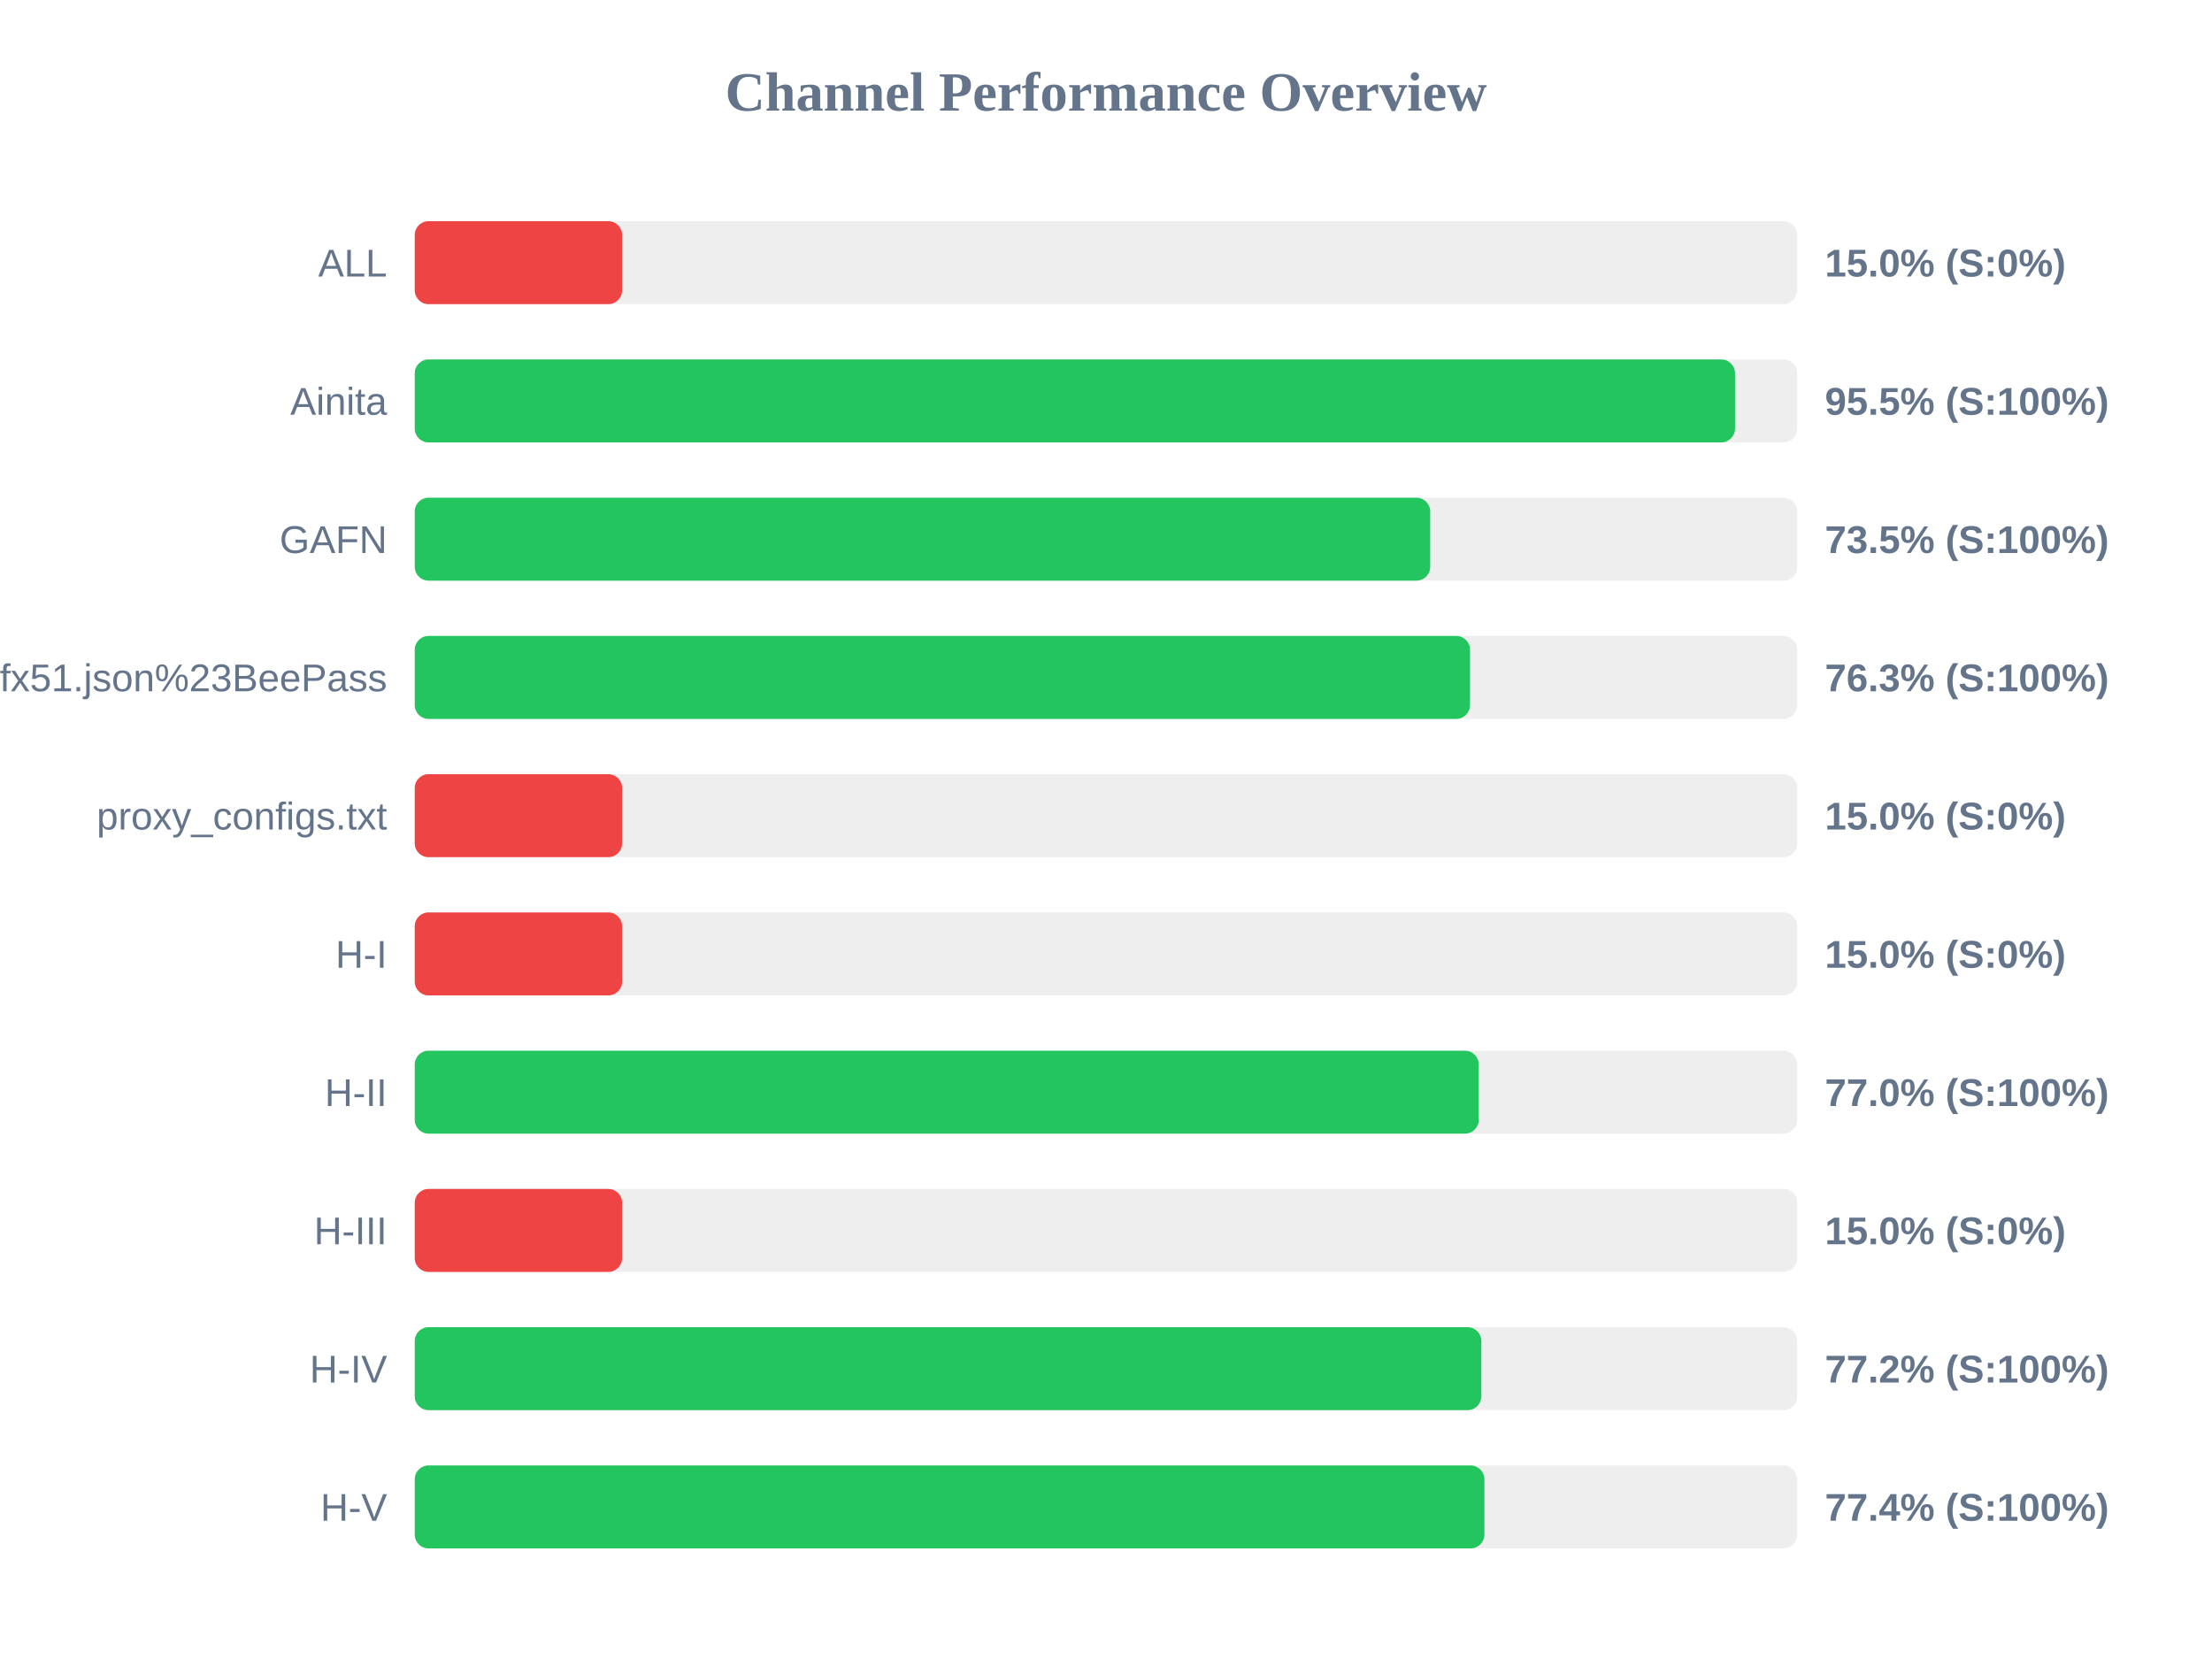
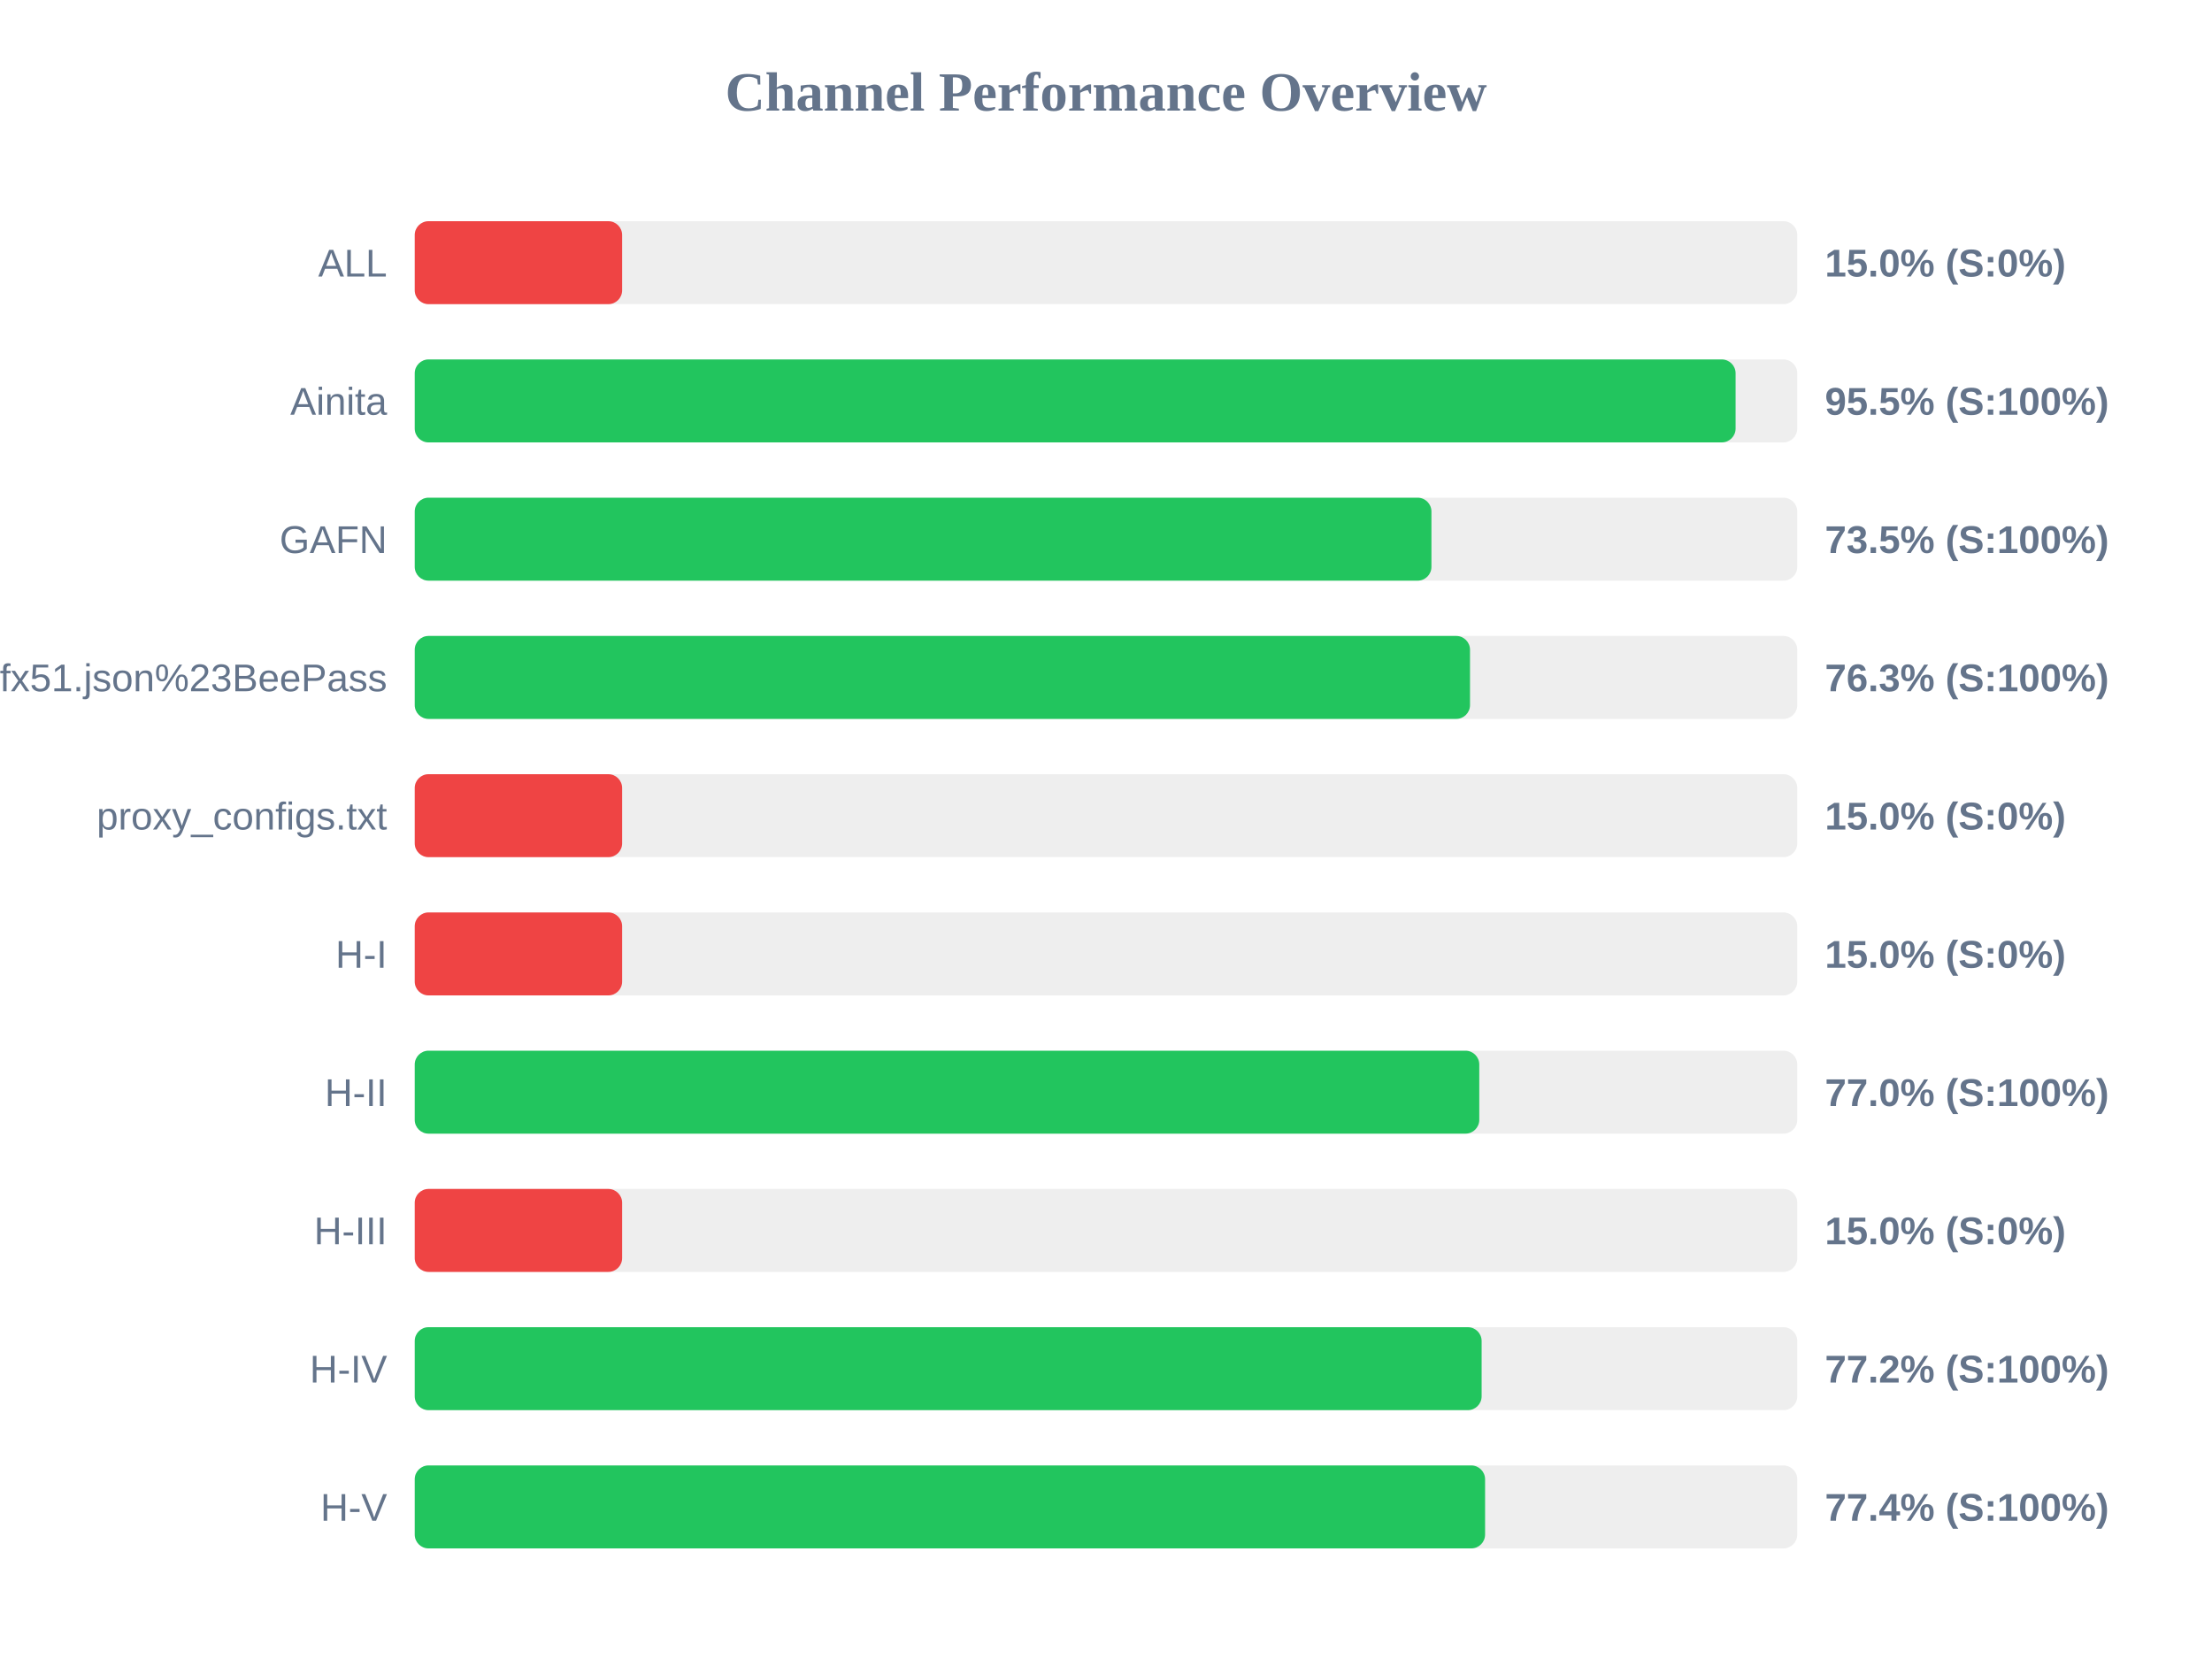
<svg xmlns="http://www.w3.org/2000/svg" width="800" height="600" version="1.1">
  <style>
        .row { font: 14px Arial; fill: #64748b; }
        .score { font: bold 14px Arial; fill: #64748b; }
    </style>
  <text x="400" y="40" text-anchor="middle" font-size="20px" font-weight="bold" fill="#64748b">Channel Performance Overview</text>
  <rect x="150" y="80" width="500" height="30" fill="#eee" rx="5" />
  <rect x="150" y="80" width="75.0" height="30" fill="#ef4444" rx="5" />
  <text x="140" y="100" text-anchor="end" class="row">ALL</text>
  <text x="660" y="100" text-anchor="start" class="score">15.0% (S:0%)</text>
  <rect x="150" y="130" width="500" height="30" fill="#eee" rx="5" />
-   <rect x="150" y="130" width="477.5" height="30" fill="#22c55e" rx="5" />
+   <rect x="150" y="130" width="477.7" height="30" fill="#22c55e" rx="5" />
  <text x="140" y="150" text-anchor="end" class="row">Ainita</text>
  <text x="660" y="150" text-anchor="start" class="score">95.5% (S:100%)</text>
  <rect x="150" y="180" width="500" height="30" fill="#eee" rx="5" />
-   <rect x="150" y="180" width="367.25" height="30" fill="#22c55e" rx="5" />
+   <rect x="150" y="180" width="367.7" height="30" fill="#22c55e" rx="5" />
  <text x="140" y="200" text-anchor="end" class="row">GAFN</text>
  <text x="660" y="200" text-anchor="start" class="score">73.5% (S:100%)</text>
  <rect x="150" y="230" width="500" height="30" fill="#eee" rx="5" />
  <rect x="150" y="230" width="381.65" height="30" fill="#22c55e" rx="5" />
  <text x="140" y="250" text-anchor="end" class="row">sub?s=ssconf%3A%2F%2Fs3.amazonaws.com%2Fbeedynconprd%2Fzf38bv6oxi1nv3wfkpmxyfl8yj5fargza3foantoalu16vznl0ckxx7bgf1ufx51.json%23BeePass</text>
  <text x="660" y="250" text-anchor="start" class="score">76.3% (S:100%)</text>
  <rect x="150" y="280" width="500" height="30" fill="#eee" rx="5" />
  <rect x="150" y="280" width="75.0" height="30" fill="#ef4444" rx="5" />
  <text x="140" y="300" text-anchor="end" class="row">proxy_configs.txt</text>
  <text x="660" y="300" text-anchor="start" class="score">15.0% (S:0%)</text>
  <rect x="150" y="330" width="500" height="30" fill="#eee" rx="5" />
  <rect x="150" y="330" width="75.0" height="30" fill="#ef4444" rx="5" />
  <text x="140" y="350" text-anchor="end" class="row">H-I</text>
  <text x="660" y="350" text-anchor="start" class="score">15.0% (S:0%)</text>
  <rect x="150" y="380" width="500" height="30" fill="#eee" rx="5" />
-   <rect x="150" y="380" width="384.8" height="30" fill="#22c55e" rx="5" />
+   <rect x="150" y="380" width="385.0" height="30" fill="#22c55e" rx="5" />
  <text x="140" y="400" text-anchor="end" class="row">H-II</text>
  <text x="660" y="400" text-anchor="start" class="score">77.0% (S:100%)</text>
  <rect x="150" y="430" width="500" height="30" fill="#eee" rx="5" />
  <rect x="150" y="430" width="75.0" height="30" fill="#ef4444" rx="5" />
  <text x="140" y="450" text-anchor="end" class="row">H-III</text>
  <text x="660" y="450" text-anchor="start" class="score">15.0% (S:0%)</text>
  <rect x="150" y="480" width="500" height="30" fill="#eee" rx="5" />
-   <rect x="150" y="480" width="385.75" height="30" fill="#22c55e" rx="5" />
+   <rect x="150" y="480" width="385.85" height="30" fill="#22c55e" rx="5" />
  <text x="140" y="500" text-anchor="end" class="row">H-IV</text>
  <text x="660" y="500" text-anchor="start" class="score">77.2% (S:100%)</text>
  <rect x="150" y="530" width="500" height="30" fill="#eee" rx="5" />
-   <rect x="150" y="530" width="386.85" height="30" fill="#22c55e" rx="5" />
+   <rect x="150" y="530" width="387.1" height="30" fill="#22c55e" rx="5" />
  <text x="140" y="550" text-anchor="end" class="row">H-V</text>
  <text x="660" y="550" text-anchor="start" class="score">77.4% (S:100%)</text>
</svg>
